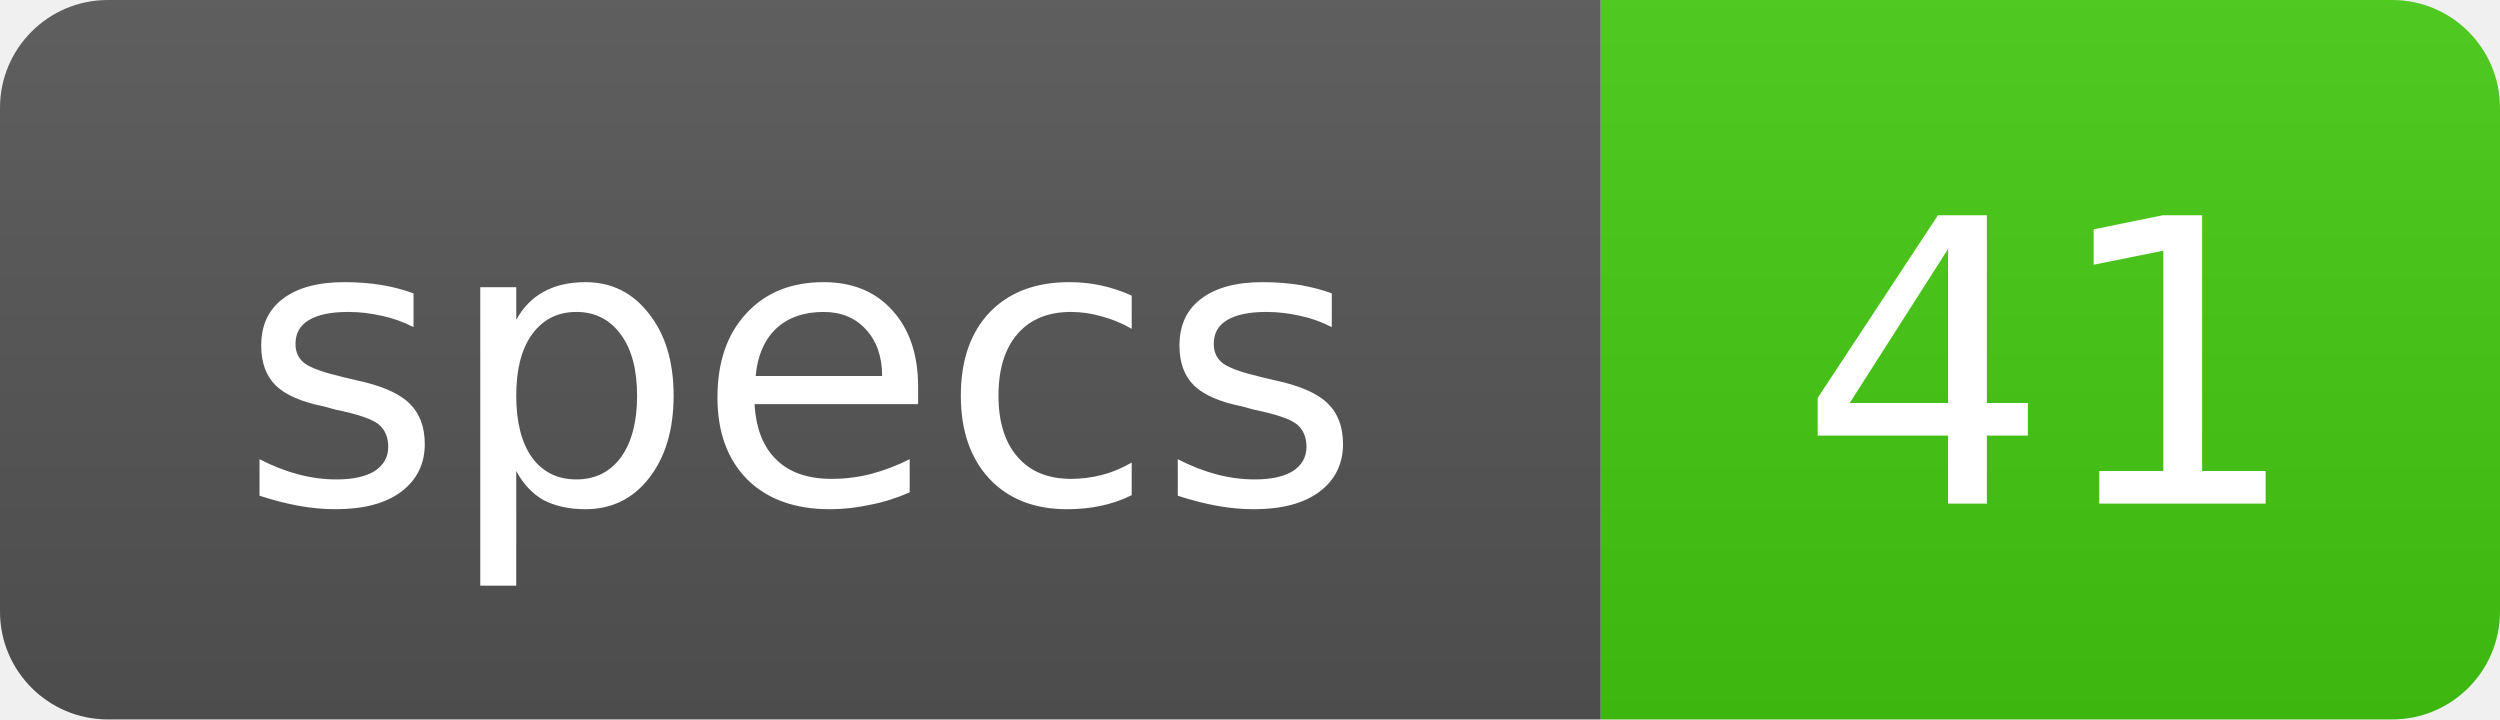
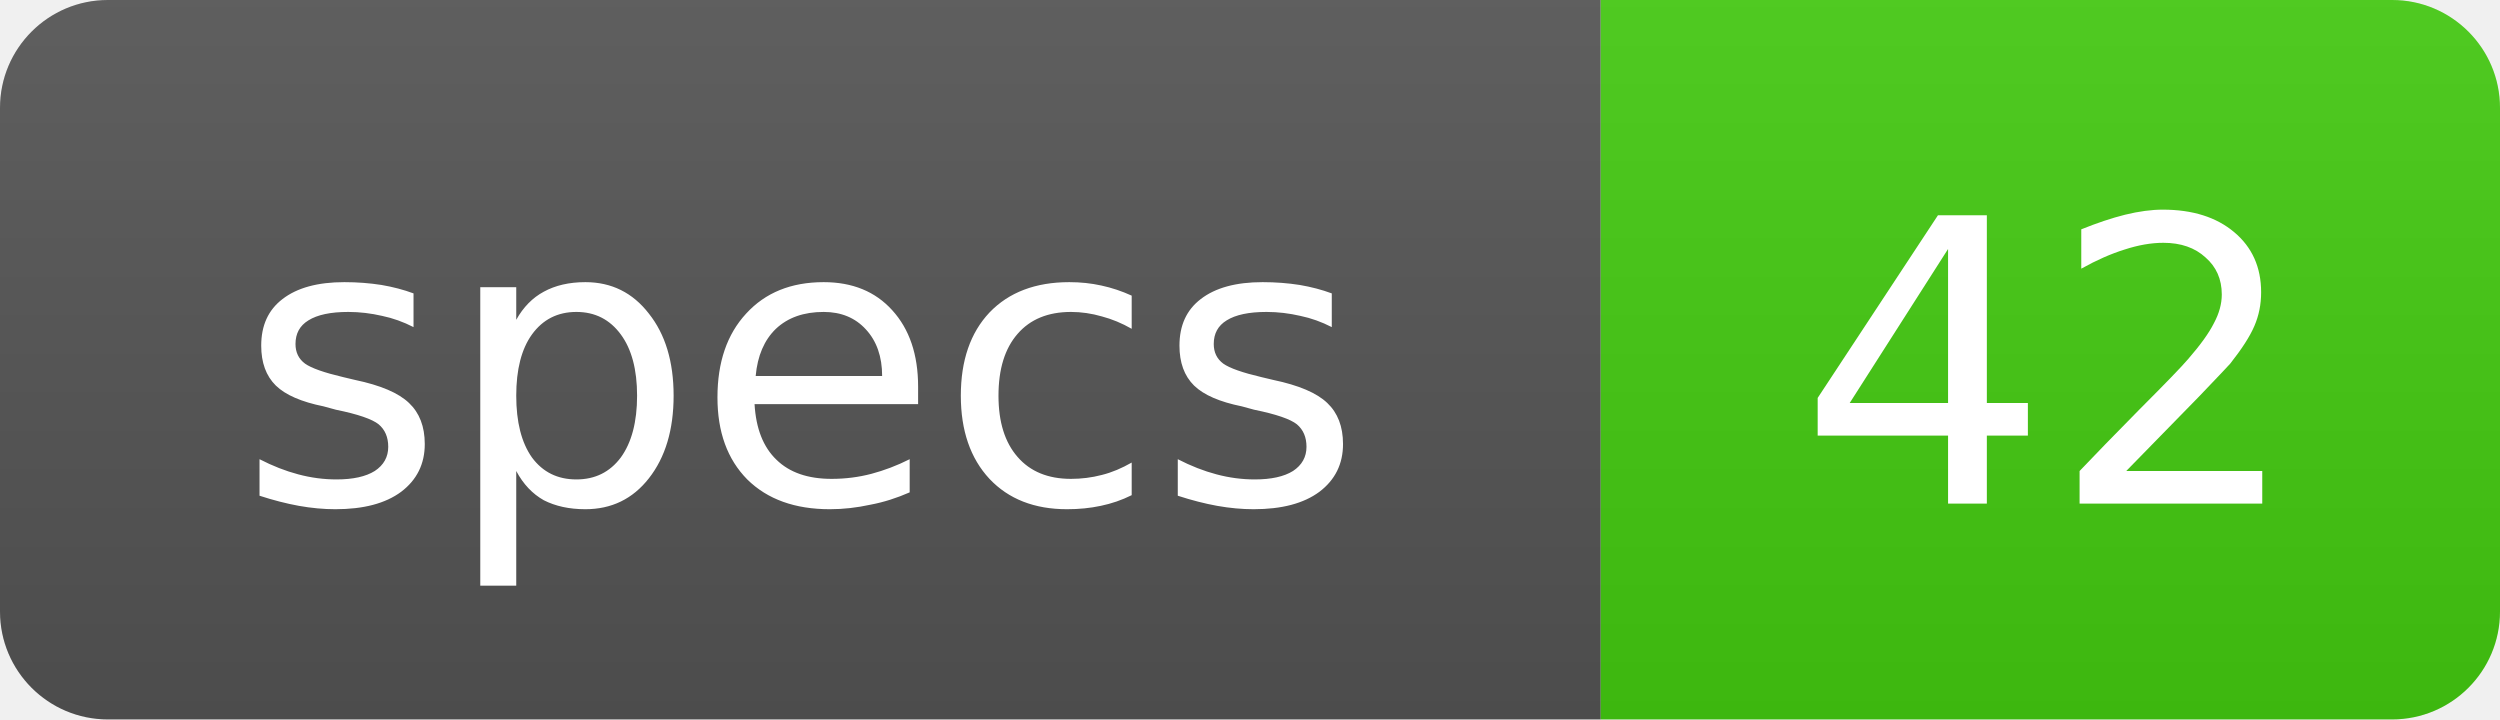
<svg xmlns="http://www.w3.org/2000/svg" width="69.5" height="20" role="img">
  <linearGradient id="s" x2="0" y2="100%">
    <stop offset="0" stop-color="#bbb" stop-opacity=".1" />
    <stop offset="1" stop-opacity=".1" />
  </linearGradient>
  <clipPath id="r">
    <rect width="69.5" height="20" rx="3" fill="#fff" />
  </clipPath>
  <g clip-path="url(#r)">
    <rect width="44.5" height="20" fill="#555" />
    <rect x="44.5" width="25" height="20" fill="#4c1" />
    <rect width="69.5" height="20" fill="url(#s)" />
  </g>
  <g fill="#fff" text-anchor="middle" font-family="Verdana,Geneva,DejaVu Sans,sans-serif" text-rendering="geometricPrecision" font-size="11">
    <text x="22.25" y="14">specs</text>
-     <text x="57" y="14">41</text>
+     <text x="57" y="14">42</text>
  </g>
</svg>
